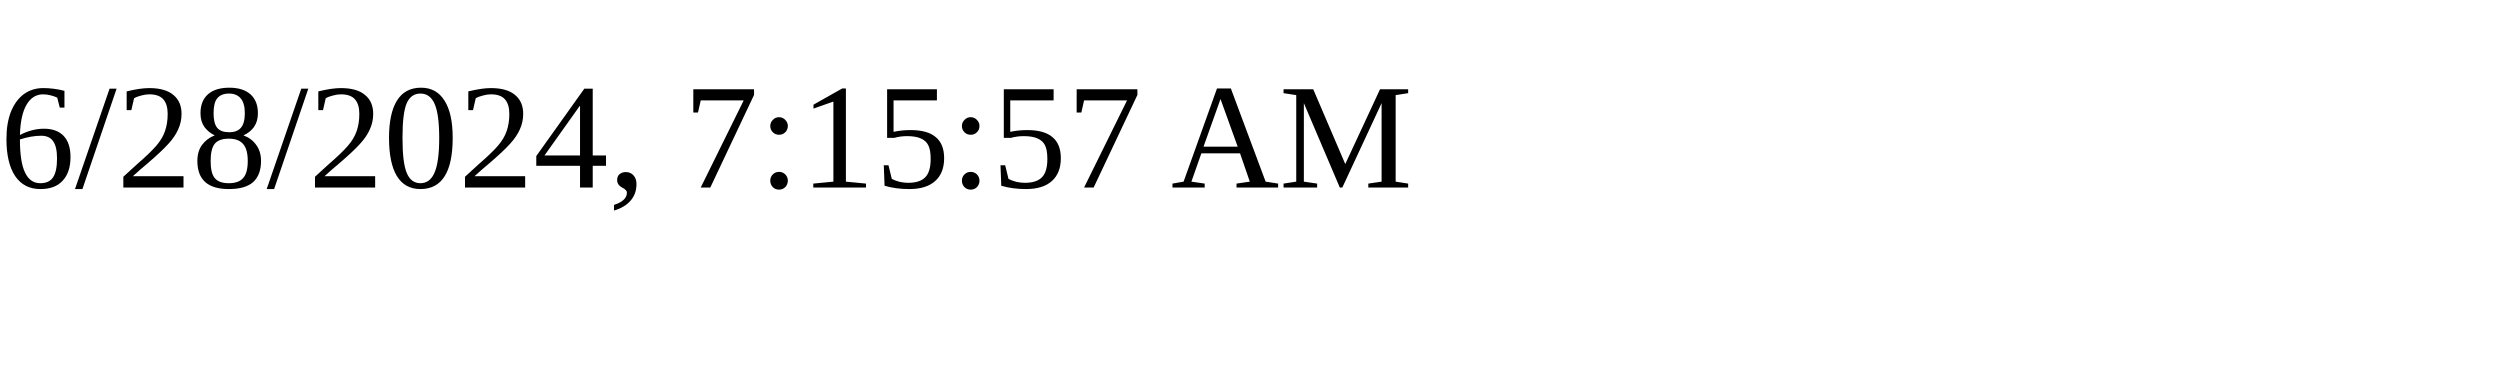
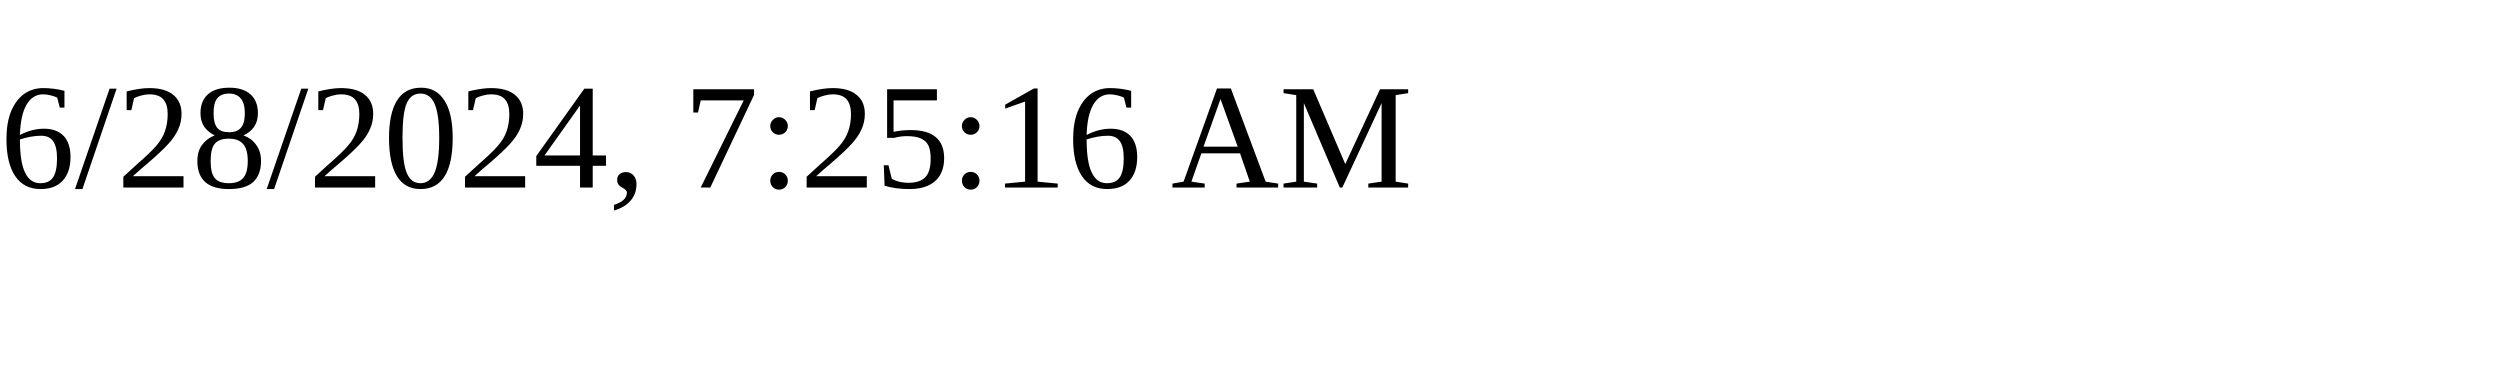
<svg xmlns="http://www.w3.org/2000/svg" height="30" width="200">
-   <text x="0" y="15">6/28/2024, 7:15:57 AM</text>
+   <text x="0" y="15">6/28/2024, 7:25:16 AM</text>
</svg>
